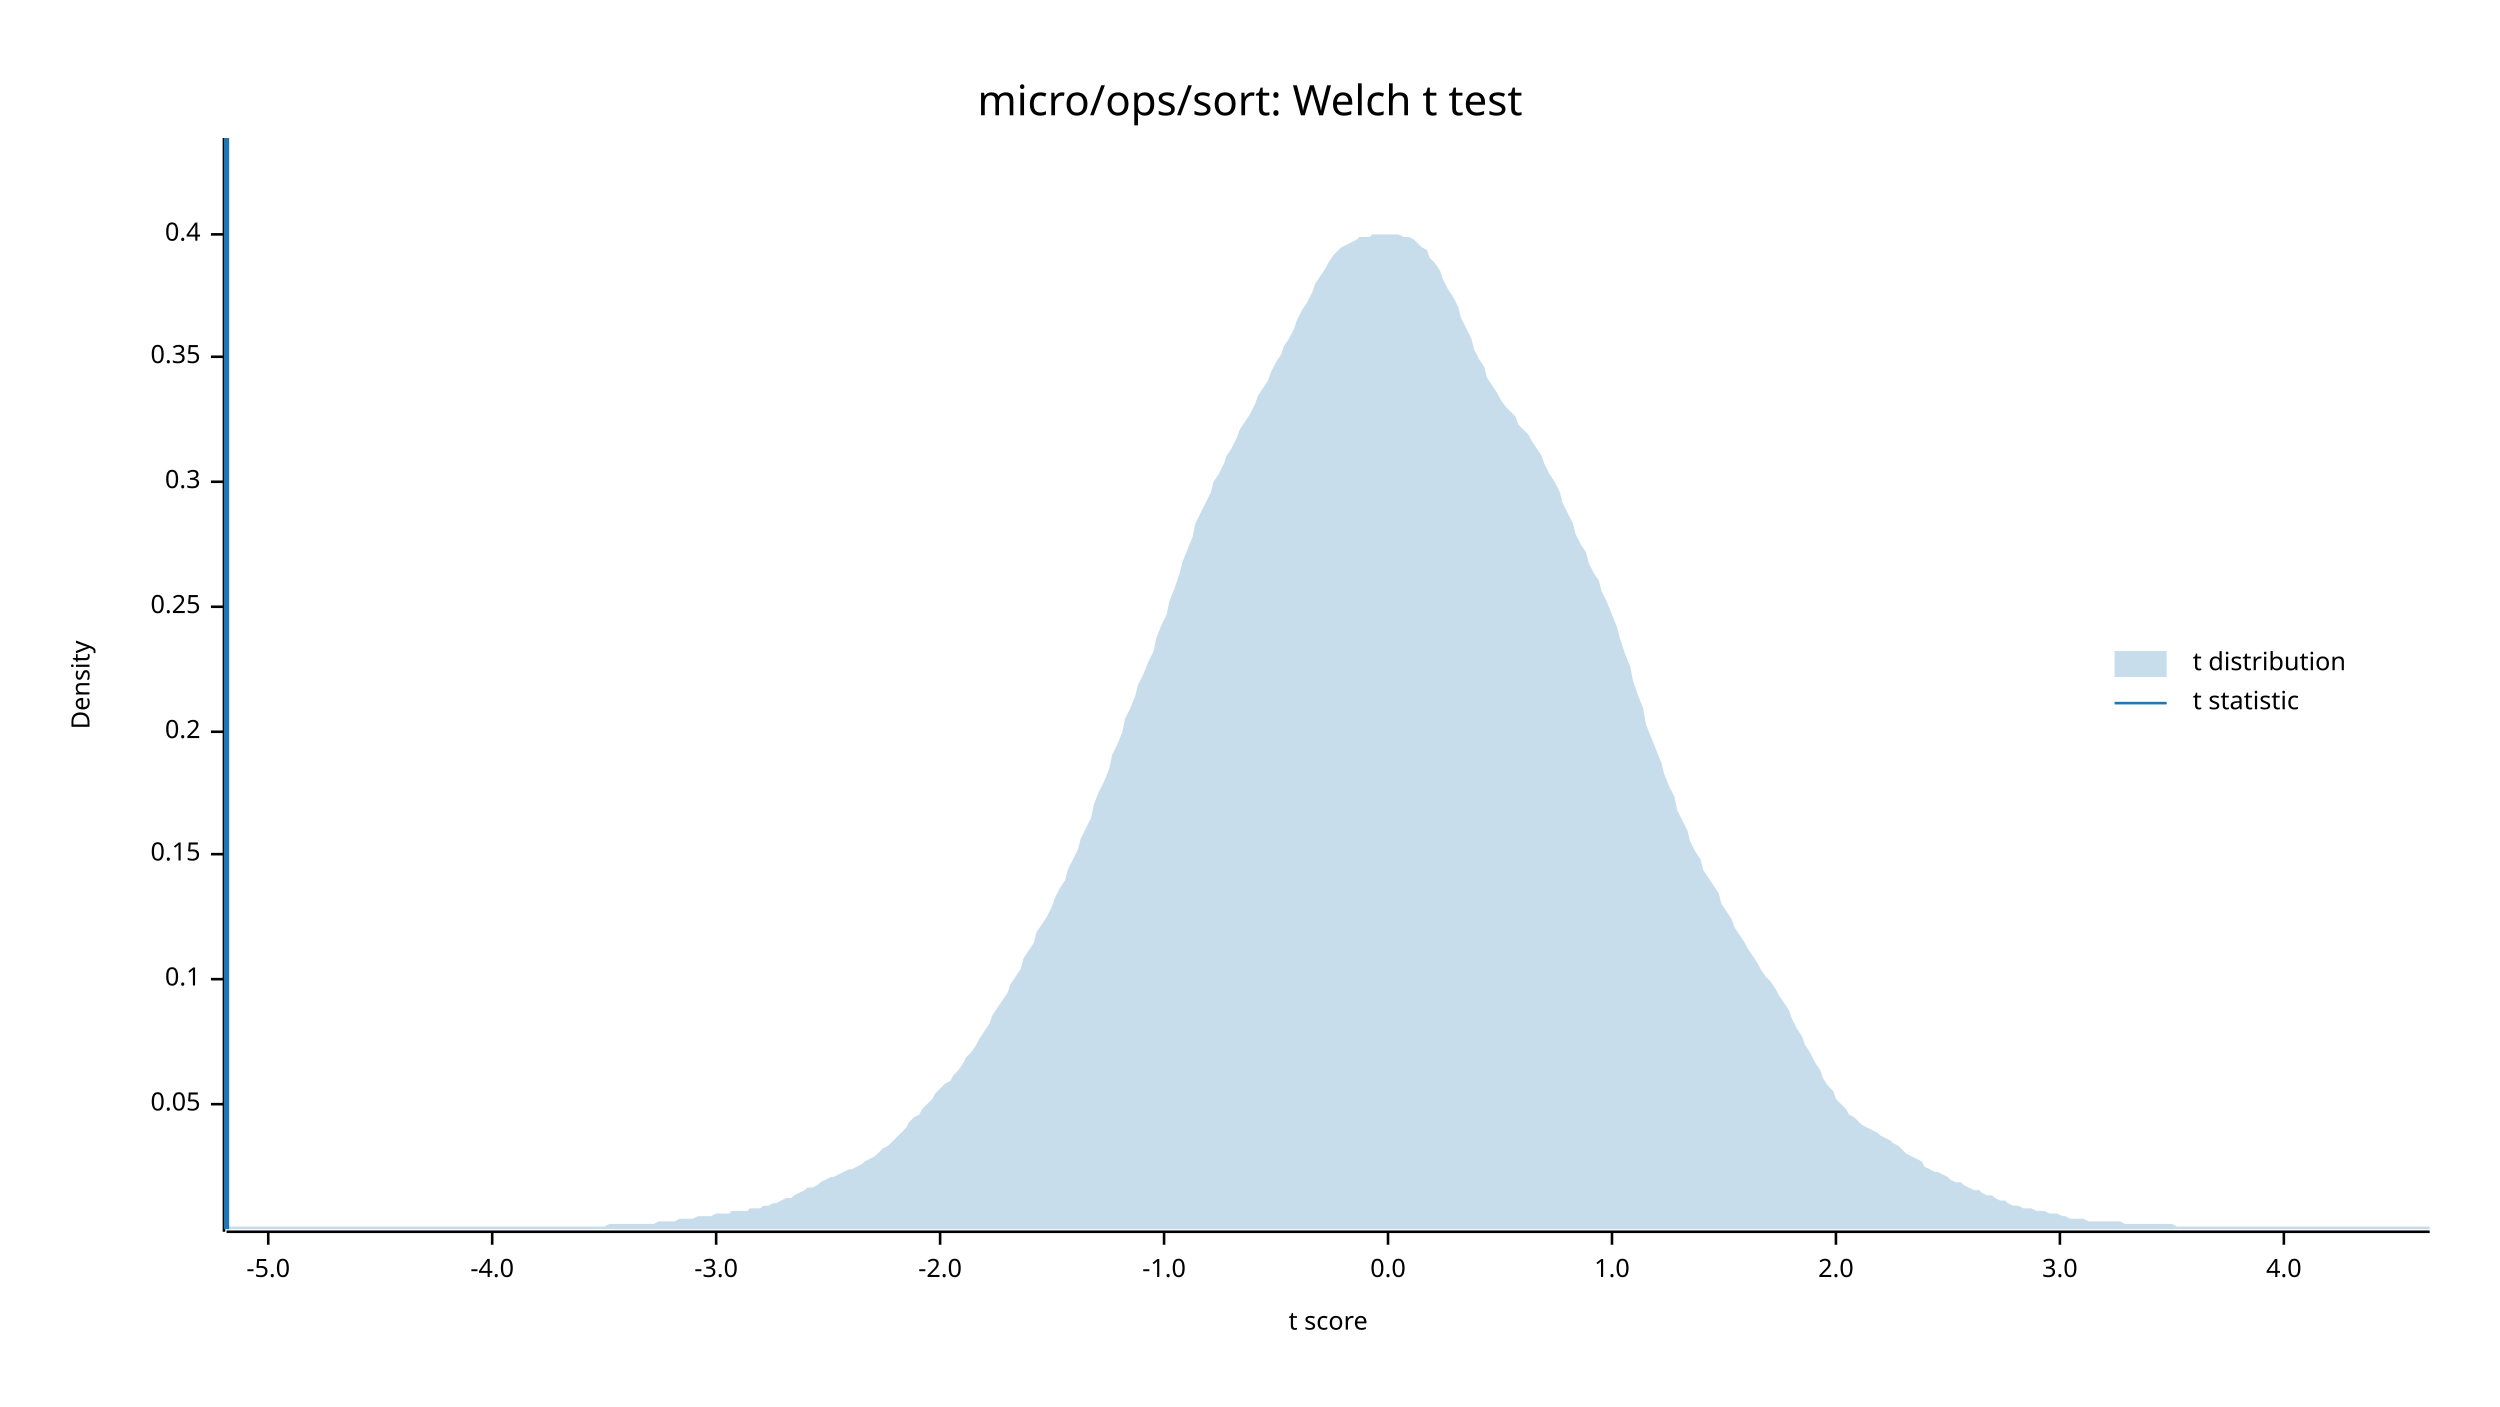
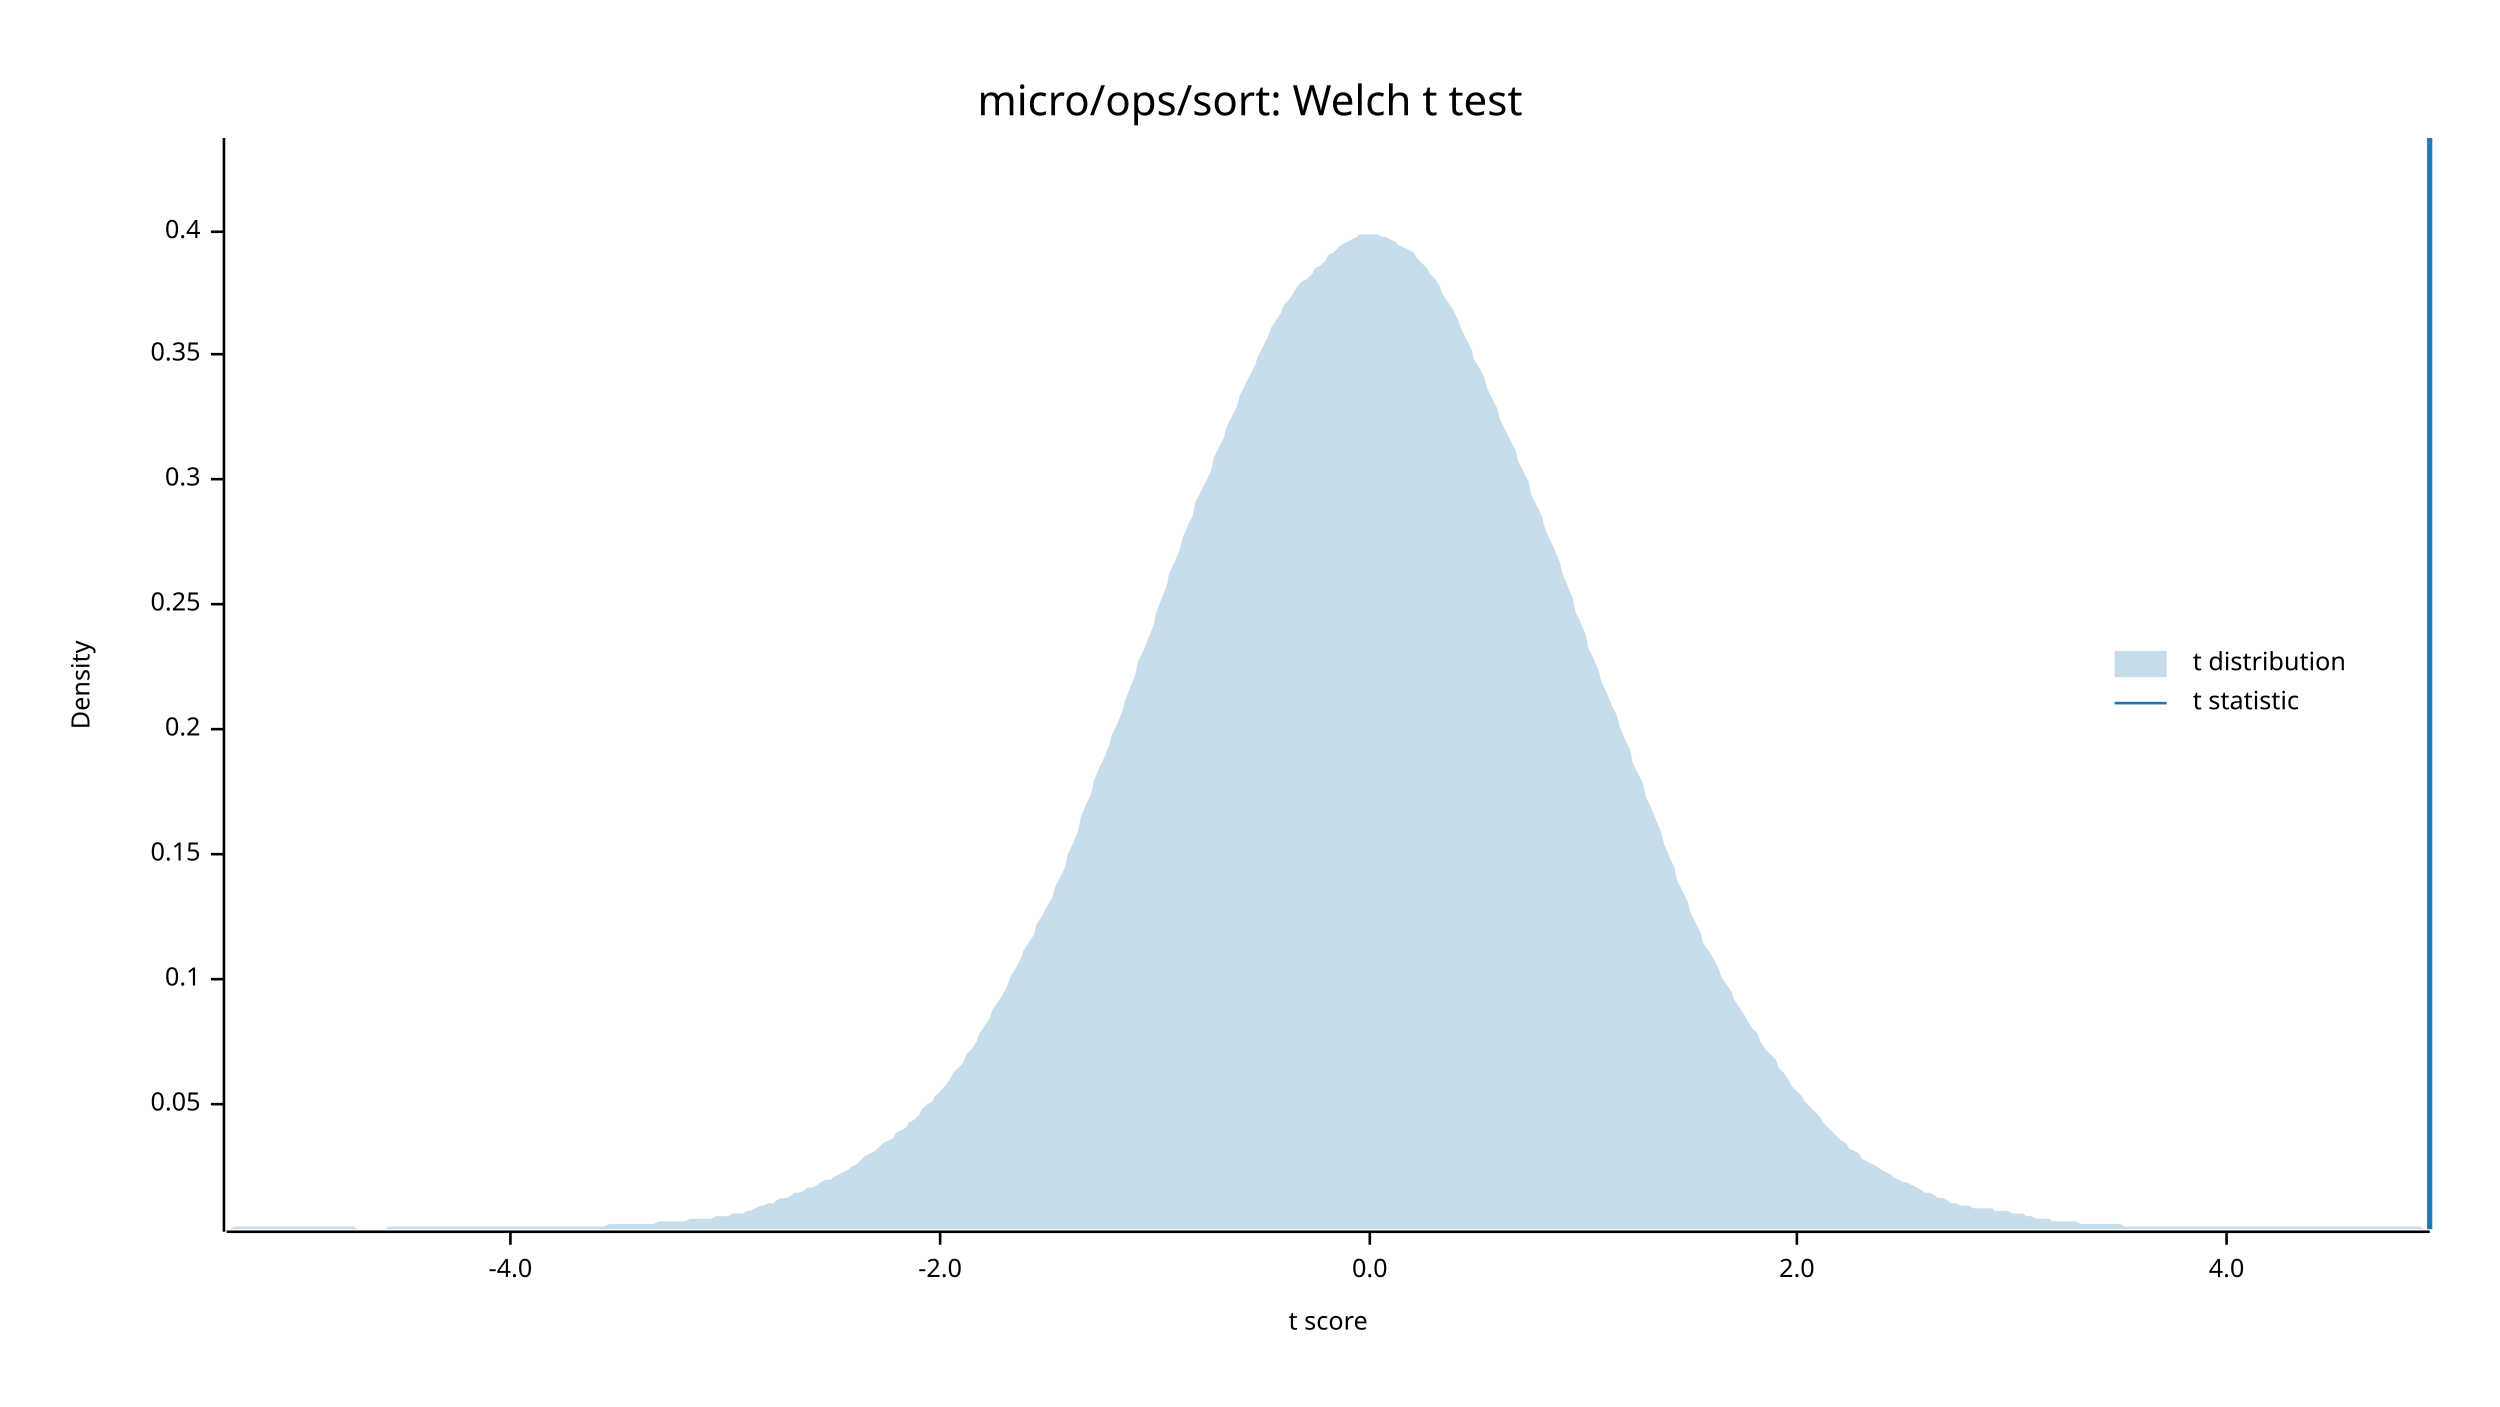
<svg xmlns="http://www.w3.org/2000/svg" width="960" height="540" viewBox="0 0 960 540">
  <text x="480" y="32" dy="0.76em" text-anchor="middle" font-family="sans-serif" font-size="16.129" opacity="1" fill="#000000">
micro/ops/sort: Welch t test
</text>
  <text x="27" y="263" dy="0.76em" text-anchor="middle" font-family="sans-serif" font-size="9.677" opacity="1" fill="#000000" transform="rotate(270, 27, 263)">
Density
</text>
  <text x="510" y="513" dy="-0.5ex" text-anchor="middle" font-family="sans-serif" font-size="9.677" opacity="1" fill="#000000">
t score
</text>
  <polyline fill="none" opacity="1" stroke="#000000" stroke-width="1" points="86,53 86,473 " />
  <text x="77" y="424" dy="0.5ex" text-anchor="end" font-family="sans-serif" font-size="9.677" opacity="1" fill="#000000">
0.05
</text>
  <polyline fill="none" opacity="1" stroke="#000000" stroke-width="1" points="81,424 86,424 " />
  <text x="77" y="376" dy="0.5ex" text-anchor="end" font-family="sans-serif" font-size="9.677" opacity="1" fill="#000000">
0.1
</text>
  <polyline fill="none" opacity="1" stroke="#000000" stroke-width="1" points="81,376 86,376 " />
  <text x="77" y="328" dy="0.5ex" text-anchor="end" font-family="sans-serif" font-size="9.677" opacity="1" fill="#000000">
0.15
</text>
  <polyline fill="none" opacity="1" stroke="#000000" stroke-width="1" points="81,328 86,328 " />
-   <text x="77" y="281" dy="0.5ex" text-anchor="end" font-family="sans-serif" font-size="9.677" opacity="1" fill="#000000">
+   <text x="77" y="280" dy="0.5ex" text-anchor="end" font-family="sans-serif" font-size="9.677" opacity="1" fill="#000000">
0.2
</text>
-   <polyline fill="none" opacity="1" stroke="#000000" stroke-width="1" points="81,281 86,281 " />
-   <text x="77" y="233" dy="0.5ex" text-anchor="end" font-family="sans-serif" font-size="9.677" opacity="1" fill="#000000">
+   <polyline fill="none" opacity="1" stroke="#000000" stroke-width="1" points="81,280 86,280 " />
+   <text x="77" y="232" dy="0.5ex" text-anchor="end" font-family="sans-serif" font-size="9.677" opacity="1" fill="#000000">
0.25
</text>
-   <polyline fill="none" opacity="1" stroke="#000000" stroke-width="1" points="81,233 86,233 " />
-   <text x="77" y="185" dy="0.5ex" text-anchor="end" font-family="sans-serif" font-size="9.677" opacity="1" fill="#000000">
+   <polyline fill="none" opacity="1" stroke="#000000" stroke-width="1" points="81,232 86,232 " />
+   <text x="77" y="184" dy="0.5ex" text-anchor="end" font-family="sans-serif" font-size="9.677" opacity="1" fill="#000000">
0.3
</text>
-   <polyline fill="none" opacity="1" stroke="#000000" stroke-width="1" points="81,185 86,185 " />
-   <text x="77" y="137" dy="0.5ex" text-anchor="end" font-family="sans-serif" font-size="9.677" opacity="1" fill="#000000">
+   <polyline fill="none" opacity="1" stroke="#000000" stroke-width="1" points="81,184 86,184 " />
+   <text x="77" y="136" dy="0.5ex" text-anchor="end" font-family="sans-serif" font-size="9.677" opacity="1" fill="#000000">
0.35
</text>
-   <polyline fill="none" opacity="1" stroke="#000000" stroke-width="1" points="81,137 86,137 " />
-   <text x="77" y="90" dy="0.5ex" text-anchor="end" font-family="sans-serif" font-size="9.677" opacity="1" fill="#000000">
+   <polyline fill="none" opacity="1" stroke="#000000" stroke-width="1" points="81,136 86,136 " />
+   <text x="77" y="89" dy="0.5ex" text-anchor="end" font-family="sans-serif" font-size="9.677" opacity="1" fill="#000000">
0.4
</text>
-   <polyline fill="none" opacity="1" stroke="#000000" stroke-width="1" points="81,90 86,90 " />
+   <polyline fill="none" opacity="1" stroke="#000000" stroke-width="1" points="81,89 86,89 " />
  <polyline fill="none" opacity="1" stroke="#000000" stroke-width="1" points="87,473 933,473 " />
-   <text x="103" y="483" dy="0.76em" text-anchor="middle" font-family="sans-serif" font-size="9.677" opacity="1" fill="#000000">
- -5.0
- </text>
-   <polyline fill="none" opacity="1" stroke="#000000" stroke-width="1" points="103,473 103,478 " />
-   <text x="189" y="483" dy="0.76em" text-anchor="middle" font-family="sans-serif" font-size="9.677" opacity="1" fill="#000000">
+   <text x="196" y="483" dy="0.76em" text-anchor="middle" font-family="sans-serif" font-size="9.677" opacity="1" fill="#000000">
-4.0
</text>
-   <polyline fill="none" opacity="1" stroke="#000000" stroke-width="1" points="189,473 189,478 " />
-   <text x="275" y="483" dy="0.76em" text-anchor="middle" font-family="sans-serif" font-size="9.677" opacity="1" fill="#000000">
- -3.0
- </text>
-   <polyline fill="none" opacity="1" stroke="#000000" stroke-width="1" points="275,473 275,478 " />
+   <polyline fill="none" opacity="1" stroke="#000000" stroke-width="1" points="196,473 196,478 " />
  <text x="361" y="483" dy="0.76em" text-anchor="middle" font-family="sans-serif" font-size="9.677" opacity="1" fill="#000000">
-2.0
</text>
  <polyline fill="none" opacity="1" stroke="#000000" stroke-width="1" points="361,473 361,478 " />
-   <text x="447" y="483" dy="0.76em" text-anchor="middle" font-family="sans-serif" font-size="9.677" opacity="1" fill="#000000">
- -1.0
- </text>
-   <polyline fill="none" opacity="1" stroke="#000000" stroke-width="1" points="447,473 447,478 " />
-   <text x="533" y="483" dy="0.76em" text-anchor="middle" font-family="sans-serif" font-size="9.677" opacity="1" fill="#000000">
+   <text x="526" y="483" dy="0.76em" text-anchor="middle" font-family="sans-serif" font-size="9.677" opacity="1" fill="#000000">
0.0
</text>
-   <polyline fill="none" opacity="1" stroke="#000000" stroke-width="1" points="533,473 533,478 " />
-   <text x="619" y="483" dy="0.76em" text-anchor="middle" font-family="sans-serif" font-size="9.677" opacity="1" fill="#000000">
- 1.0
- </text>
-   <polyline fill="none" opacity="1" stroke="#000000" stroke-width="1" points="619,473 619,478 " />
-   <text x="705" y="483" dy="0.76em" text-anchor="middle" font-family="sans-serif" font-size="9.677" opacity="1" fill="#000000">
+   <polyline fill="none" opacity="1" stroke="#000000" stroke-width="1" points="526,473 526,478 " />
+   <text x="690" y="483" dy="0.76em" text-anchor="middle" font-family="sans-serif" font-size="9.677" opacity="1" fill="#000000">
2.0
</text>
-   <polyline fill="none" opacity="1" stroke="#000000" stroke-width="1" points="705,473 705,478 " />
-   <text x="791" y="483" dy="0.76em" text-anchor="middle" font-family="sans-serif" font-size="9.677" opacity="1" fill="#000000">
- 3.0
- </text>
-   <polyline fill="none" opacity="1" stroke="#000000" stroke-width="1" points="791,473 791,478 " />
-   <text x="877" y="483" dy="0.76em" text-anchor="middle" font-family="sans-serif" font-size="9.677" opacity="1" fill="#000000">
+   <polyline fill="none" opacity="1" stroke="#000000" stroke-width="1" points="690,473 690,478 " />
+   <text x="855" y="483" dy="0.76em" text-anchor="middle" font-family="sans-serif" font-size="9.677" opacity="1" fill="#000000">
4.0
</text>
-   <polyline fill="none" opacity="1" stroke="#000000" stroke-width="1" points="877,473 877,478 " />
-   <polygon opacity="0.25" fill="#1F78B4" points="87,472 88,471 90,471 92,471 93,471 95,471 97,471 98,471 100,471 102,471 103,471 105,471 107,471 109,471 110,471 112,471 114,471 115,471 117,471 119,471 120,471 122,471 124,471 125,471 127,471 129,471 131,471 132,471 134,471 136,471 137,471 139,471 141,471 142,471 144,471 146,471 148,471 149,471 151,471 153,471 154,471 156,471 158,471 159,471 161,471 163,471 164,471 166,471 168,471 170,471 171,471 173,471 175,471 176,471 178,471 180,471 181,471 183,471 185,471 187,471 188,471 190,471 192,471 193,471 195,471 197,471 198,471 200,471 202,471 203,471 205,471 207,471 209,471 210,471 212,471 214,471 215,471 217,471 219,471 220,471 222,471 224,471 226,471 227,471 229,471 231,471 232,471 234,470 236,470 237,470 239,470 241,470 242,470 244,470 246,470 248,470 249,470 251,470 253,469 254,469 256,469 258,469 259,469 261,468 263,468 265,468 266,468 268,467 270,467 271,467 273,467 275,466 276,466 278,466 280,466 281,465 283,465 285,465 287,465 288,464 290,464 292,464 293,463 295,463 297,462 298,462 300,461 302,460 304,460 305,459 307,458 309,457 310,456 312,456 314,455 315,454 317,453 319,452 320,452 322,451 324,450 326,449 327,449 329,448 331,447 332,446 334,445 336,444 337,443 339,441 341,440 343,438 344,437 346,435 348,433 349,431 351,429 353,428 354,426 356,424 358,422 359,420 361,418 363,416 365,415 366,413 368,411 370,408 371,406 373,404 375,401 376,399 378,396 380,393 381,390 383,387 385,384 387,381 388,378 390,375 392,372 393,368 395,365 397,362 398,358 400,355 402,352 404,348 405,345 407,341 409,338 410,334 412,330 414,326 415,322 417,318 419,314 420,309 422,304 424,300 426,295 427,290 429,286 431,281 432,276 434,272 436,267 437,263 439,259 441,254 443,250 444,245 446,240 448,236 449,231 451,226 453,220 454,216 456,211 458,206 459,201 461,197 463,193 465,189 466,185 468,182 470,178 471,175 473,172 475,168 476,165 478,162 480,159 482,155 483,152 485,149 487,146 488,143 490,139 492,136 493,133 495,130 497,126 498,123 500,119 502,116 504,112 505,109 507,106 509,103 510,101 512,98 514,96 515,95 517,94 519,93 521,92 522,91 524,91 526,91 527,90 529,90 531,90 532,90 534,90 536,90 537,90 539,91 541,91 543,92 544,93 546,95 548,96 549,99 551,101 553,104 554,107 556,111 558,114 560,118 561,122 563,126 565,130 566,134 568,138 570,141 571,145 573,148 575,151 576,153 578,156 580,158 582,160 583,163 585,165 587,167 588,169 590,172 592,175 593,178 595,182 597,185 599,189 600,193 602,197 604,201 605,205 607,209 609,212 610,216 612,220 614,223 615,227 617,231 619,236 621,241 622,245 624,251 626,256 627,261 629,267 631,272 632,278 634,283 636,288 638,293 639,297 641,302 643,306 644,311 646,315 648,319 649,323 651,327 653,330 654,334 656,337 658,340 660,343 661,347 663,350 665,353 666,356 668,359 670,362 671,364 673,367 675,370 676,372 678,375 680,377 682,380 683,382 685,385 687,388 688,391 690,395 692,398 693,401 695,404 697,408 699,411 700,414 702,417 704,419 705,422 707,424 709,426 710,428 712,429 714,431 715,432 717,433 719,434 721,435 722,436 724,437 726,438 727,439 729,440 731,442 732,443 734,444 736,445 738,446 739,448 741,449 743,450 744,450 746,451 748,452 749,453 751,454 753,454 754,455 756,456 758,457 760,457 761,458 763,459 765,459 766,460 768,461 770,461 771,462 773,463 775,463 777,464 778,464 780,464 782,465 783,465 785,465 787,466 788,466 790,466 792,467 793,467 795,468 797,468 799,468 800,468 802,469 804,469 805,469 807,469 809,469 810,469 812,469 814,469 816,470 817,470 819,470 821,470 822,470 824,470 826,470 827,470 829,470 831,470 832,470 834,470 836,471 838,471 839,471 841,471 843,471 844,471 846,471 848,471 849,471 851,471 853,471 855,471 856,471 858,471 860,471 861,471 863,471 865,471 866,471 868,471 870,471 871,471 873,471 875,471 877,471 878,471 880,471 882,471 883,471 885,471 887,471 888,471 890,471 892,471 894,471 895,471 897,471 899,471 900,471 902,471 904,471 905,471 907,471 909,471 910,471 912,471 914,471 916,471 917,471 919,471 921,471 922,471 924,471 926,471 927,471 929,471 931,471 933,471 933,472 87,472 " />
-   <polyline fill="none" opacity="1" stroke="#1F78B4" stroke-width="2" points="87,472 87,53 " />
+   <polyline fill="none" opacity="1" stroke="#000000" stroke-width="1" points="855,473 855,478 " />
+   <polygon opacity="0.25" fill="#1F78B4" points="87,472 88,472 90,471 92,471 93,471 95,471 97,471 98,471 100,471 102,471 103,471 105,471 107,471 109,471 110,471 112,471 114,471 115,471 117,471 119,471 120,471 122,471 124,471 125,471 127,471 129,471 131,471 132,471 134,471 136,471 137,472 139,472 141,472 142,472 144,472 146,472 148,472 149,471 151,471 153,471 154,471 156,471 158,471 159,471 161,471 163,471 164,471 166,471 168,471 170,471 171,471 173,471 175,471 176,471 178,471 180,471 181,471 183,471 185,471 187,471 188,471 190,471 192,471 193,471 195,471 197,471 198,471 200,471 202,471 203,471 205,471 207,471 209,471 210,471 212,471 214,471 215,471 217,471 219,471 220,471 222,471 224,471 226,471 227,471 229,471 231,471 232,471 234,470 236,470 237,470 239,470 241,470 242,470 244,470 246,470 248,470 249,470 251,470 253,469 254,469 256,469 258,469 259,469 261,469 263,469 265,468 266,468 268,468 270,468 271,468 273,468 275,467 276,467 278,467 280,467 281,466 283,466 285,466 287,465 288,465 290,464 292,463 293,463 295,462 297,462 298,461 300,460 302,460 304,459 305,458 307,458 309,457 310,456 312,456 314,455 315,454 317,453 319,453 320,452 322,451 324,450 326,449 327,448 329,447 331,445 332,444 334,443 336,442 337,441 339,439 341,438 343,437 344,435 346,434 348,433 349,431 351,430 353,428 354,426 356,424 358,423 359,421 361,419 363,417 365,414 366,412 368,410 370,408 371,405 373,403 375,400 376,397 378,394 380,391 381,388 383,385 385,382 387,378 388,375 390,372 392,368 393,365 395,362 397,359 398,355 400,352 402,348 404,345 405,341 407,337 409,333 410,328 412,324 414,319 415,314 417,309 419,305 420,300 422,295 424,291 426,286 427,282 429,278 431,273 432,269 434,264 436,259 437,254 439,250 441,245 443,240 444,235 446,230 448,225 449,220 451,216 453,211 454,207 456,202 458,198 459,193 461,189 463,185 465,181 466,176 468,172 470,168 471,164 473,160 475,156 476,152 478,148 480,144 482,140 483,137 485,133 487,129 488,126 490,123 492,120 493,117 495,115 497,112 498,110 500,108 502,107 504,105 505,103 507,102 509,100 510,98 512,97 514,95 515,94 517,93 519,92 521,91 522,90 524,90 526,90 527,90 529,90 531,91 532,91 534,92 536,93 537,94 539,95 541,96 543,97 544,99 546,101 548,103 549,105 551,107 553,110 554,113 556,116 558,119 560,123 561,126 563,130 565,134 566,138 568,141 570,145 571,149 573,153 575,157 576,161 578,165 580,169 582,173 583,177 585,181 587,185 588,190 590,194 592,198 593,202 595,207 597,211 599,216 600,220 602,225 604,230 605,235 607,239 609,244 610,249 612,253 614,258 615,262 617,266 619,271 621,275 622,279 624,284 626,288 627,293 629,297 631,301 632,306 634,310 636,315 638,320 639,324 641,329 643,333 644,338 646,342 648,346 649,350 651,354 653,358 654,362 656,365 658,368 660,372 661,375 663,378 665,381 666,384 668,387 670,390 671,392 673,395 675,397 676,400 678,403 680,405 682,407 683,410 685,412 687,415 688,417 690,419 692,421 693,423 695,425 697,427 699,429 700,431 702,433 704,435 705,436 707,438 709,439 710,441 712,442 714,443 715,445 717,446 719,447 721,448 722,449 724,450 726,451 727,452 729,453 731,454 732,454 734,455 736,456 738,457 739,458 741,458 743,459 744,460 746,460 748,461 749,462 751,462 753,463 754,463 756,463 758,464 760,464 761,464 763,464 765,464 766,465 768,465 770,465 771,465 773,466 775,466 777,466 778,467 780,467 782,468 783,468 785,468 787,468 788,469 790,469 792,469 793,469 795,469 797,469 799,470 800,470 802,470 804,470 805,470 807,470 809,470 810,470 812,470 814,470 816,471 817,471 819,471 821,471 822,471 824,471 826,471 827,471 829,471 831,471 832,471 834,471 836,471 838,471 839,471 841,471 843,471 844,471 846,471 848,471 849,471 851,471 853,471 855,471 856,471 858,471 860,471 861,471 863,471 865,471 866,471 868,471 870,471 871,471 873,471 875,471 877,471 878,471 880,471 882,471 883,471 885,471 887,471 888,471 890,471 892,471 894,471 895,471 897,471 899,471 900,471 902,471 904,471 905,471 907,471 909,471 910,471 912,471 914,471 916,471 917,471 919,471 921,471 922,471 924,471 926,471 927,471 929,471 931,472 933,472 933,472 87,472 " />
+   <polyline fill="none" opacity="1" stroke="#1F78B4" stroke-width="2" points="933,472 933,53 " />
  <text x="842" y="250" dy="0.76em" text-anchor="start" font-family="sans-serif" font-size="9.677" opacity="1" fill="#000000">
t distribution
</text>
  <text x="842" y="265" dy="0.76em" text-anchor="start" font-family="sans-serif" font-size="9.677" opacity="1" fill="#000000">
t statistic
</text>
  <rect x="812" y="250" width="20" height="10" opacity="0.25" fill="#1F78B4" stroke="none" />
  <polyline fill="none" opacity="1" stroke="#1F78B4" stroke-width="1" points="812,270 832,270 " />
</svg>
